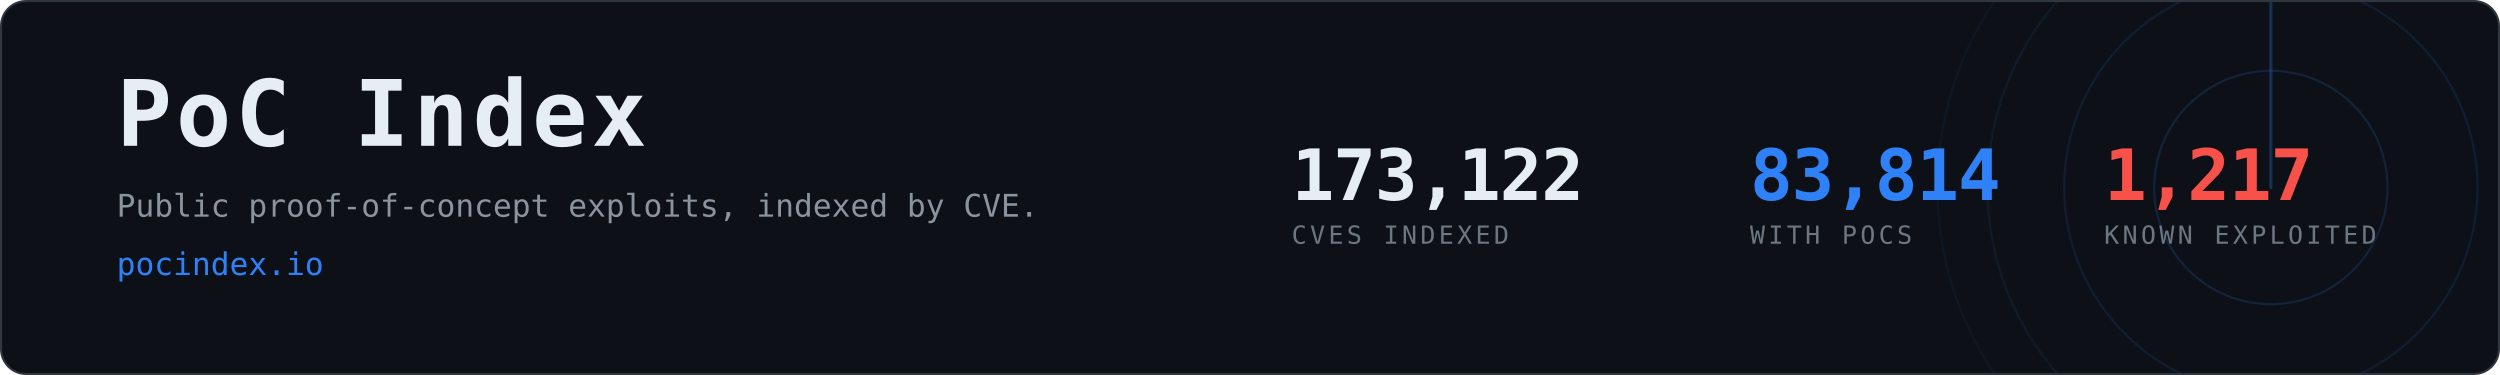
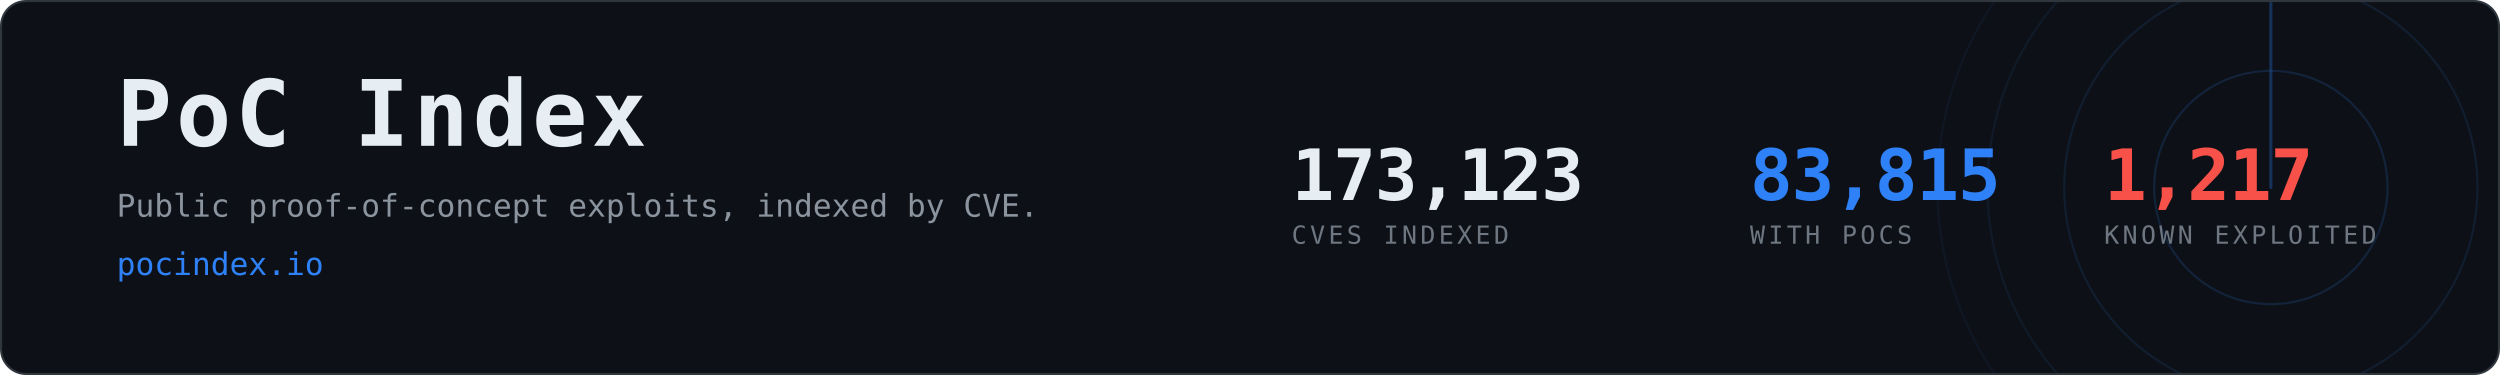
- <svg xmlns="http://www.w3.org/2000/svg" width="1200" height="180" viewBox="0 0 1200 180" role="img" aria-label="PoC Index, 83,814 CVEs with public proof-of-concept exploits">
+ <svg xmlns="http://www.w3.org/2000/svg" width="1200" height="180" viewBox="0 0 1200 180" role="img" aria-label="PoC Index, 83,815 CVEs with public proof-of-concept exploits">
  <clipPath id="card">
    <rect x="1" y="1" width="1198" height="178" rx="12" />
  </clipPath>
  <rect x="0.5" y="0.5" width="1199" height="179" rx="12" fill="#0d1117" stroke="#30363d" />
  <g clip-path="url(#card)" opacity="0.6">
    <g>
      <circle cx="1090" cy="90" r="56.0" fill="none" stroke="#2f81f7" stroke-width="1" opacity="0.270" />
      <circle cx="1090" cy="90" r="99.2" fill="none" stroke="#2f81f7" stroke-width="1" opacity="0.195" />
      <circle cx="1090" cy="90" r="136.0" fill="none" stroke="#2f81f7" stroke-width="1" opacity="0.135" />
      <circle cx="1090" cy="90" r="160.0" fill="none" stroke="#2f81f7" stroke-width="1" opacity="0.090" />
      <line x1="1090" y1="90" x2="1090" y2="-70.0" stroke="#2f81f7" stroke-width="1.5" stroke-linecap="round" opacity="0.480">
        <animateTransform attributeName="transform" type="rotate" from="0 1090 90" to="360 1090 90" dur="8s" repeatCount="indefinite" />
      </line>
    </g>
  </g>
  <text x="56" y="70" font-family="ui-monospace,SFMono-Regular,Menlo,Consolas,monospace" font-size="44" font-weight="700" fill="#e6edf3" letter-spacing="2">PoC Index</text>
  <text x="56" y="104" font-family="ui-monospace,SFMono-Regular,Menlo,Consolas,monospace" font-size="15" fill="#8b949e">
    Public proof-of-concept exploits, indexed by CVE.</text>
  <text x="56" y="132" font-family="ui-monospace,SFMono-Regular,Menlo,Consolas,monospace" font-size="15" fill="#2f81f7">pocindex.io</text>
-   <text x="620" y="96" font-family="ui-monospace,SFMono-Regular,Menlo,Consolas,monospace" font-size="34" font-weight="700" fill="#e6edf3" letter-spacing="-0.5">173,122</text>
+   <text x="620" y="96" font-family="ui-monospace,SFMono-Regular,Menlo,Consolas,monospace" font-size="34" font-weight="700" fill="#e6edf3" letter-spacing="-0.5">173,123</text>
  <text x="620" y="117" font-family="ui-monospace,SFMono-Regular,Menlo,Consolas,monospace" font-size="12" fill="#6e7681" letter-spacing="1.6">CVES INDEXED</text>
-   <text x="840" y="96" font-family="ui-monospace,SFMono-Regular,Menlo,Consolas,monospace" font-size="34" font-weight="700" fill="#2f81f7" letter-spacing="-0.5">83,814</text>
+   <text x="840" y="96" font-family="ui-monospace,SFMono-Regular,Menlo,Consolas,monospace" font-size="34" font-weight="700" fill="#2f81f7" letter-spacing="-0.5">83,815</text>
  <text x="840" y="117" font-family="ui-monospace,SFMono-Regular,Menlo,Consolas,monospace" font-size="12" fill="#6e7681" letter-spacing="1.6">WITH POCS</text>
  <text x="1010" y="96" font-family="ui-monospace,SFMono-Regular,Menlo,Consolas,monospace" font-size="34" font-weight="700" fill="#f85149" letter-spacing="-0.5">1,217</text>
  <text x="1010" y="117" font-family="ui-monospace,SFMono-Regular,Menlo,Consolas,monospace" font-size="12" fill="#6e7681" letter-spacing="1.6">KNOWN EXPLOITED</text>
</svg>
